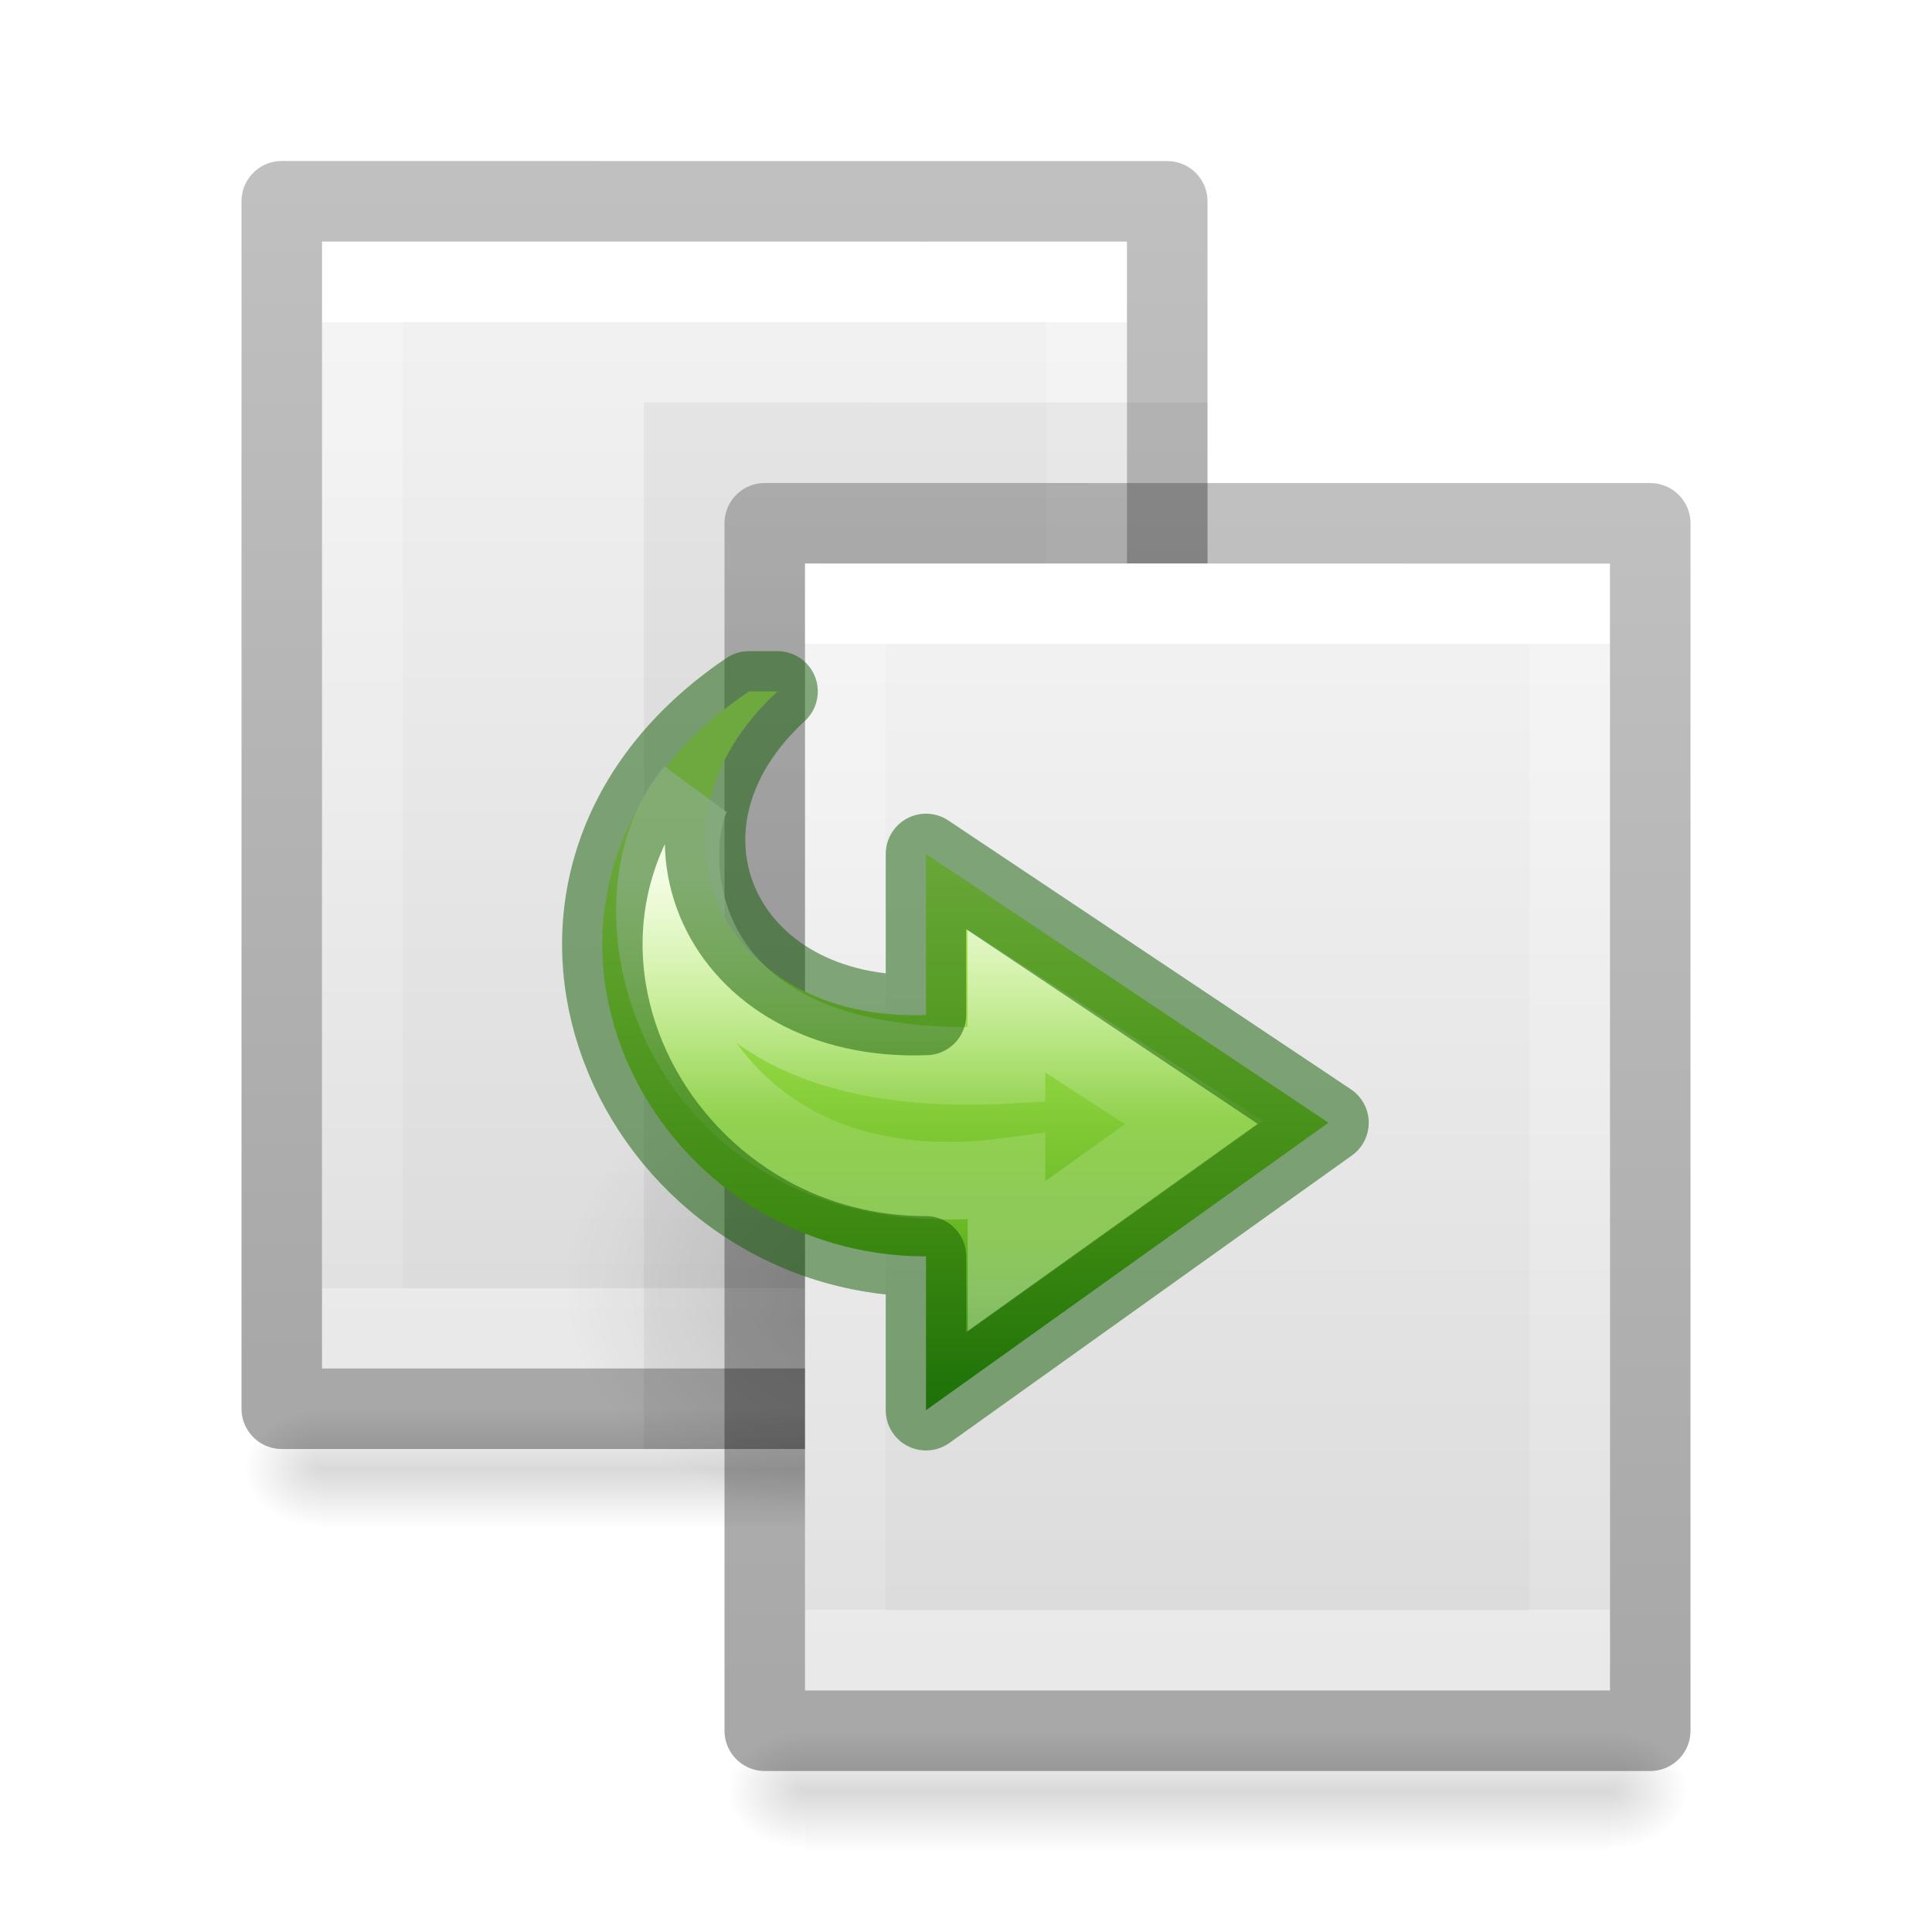
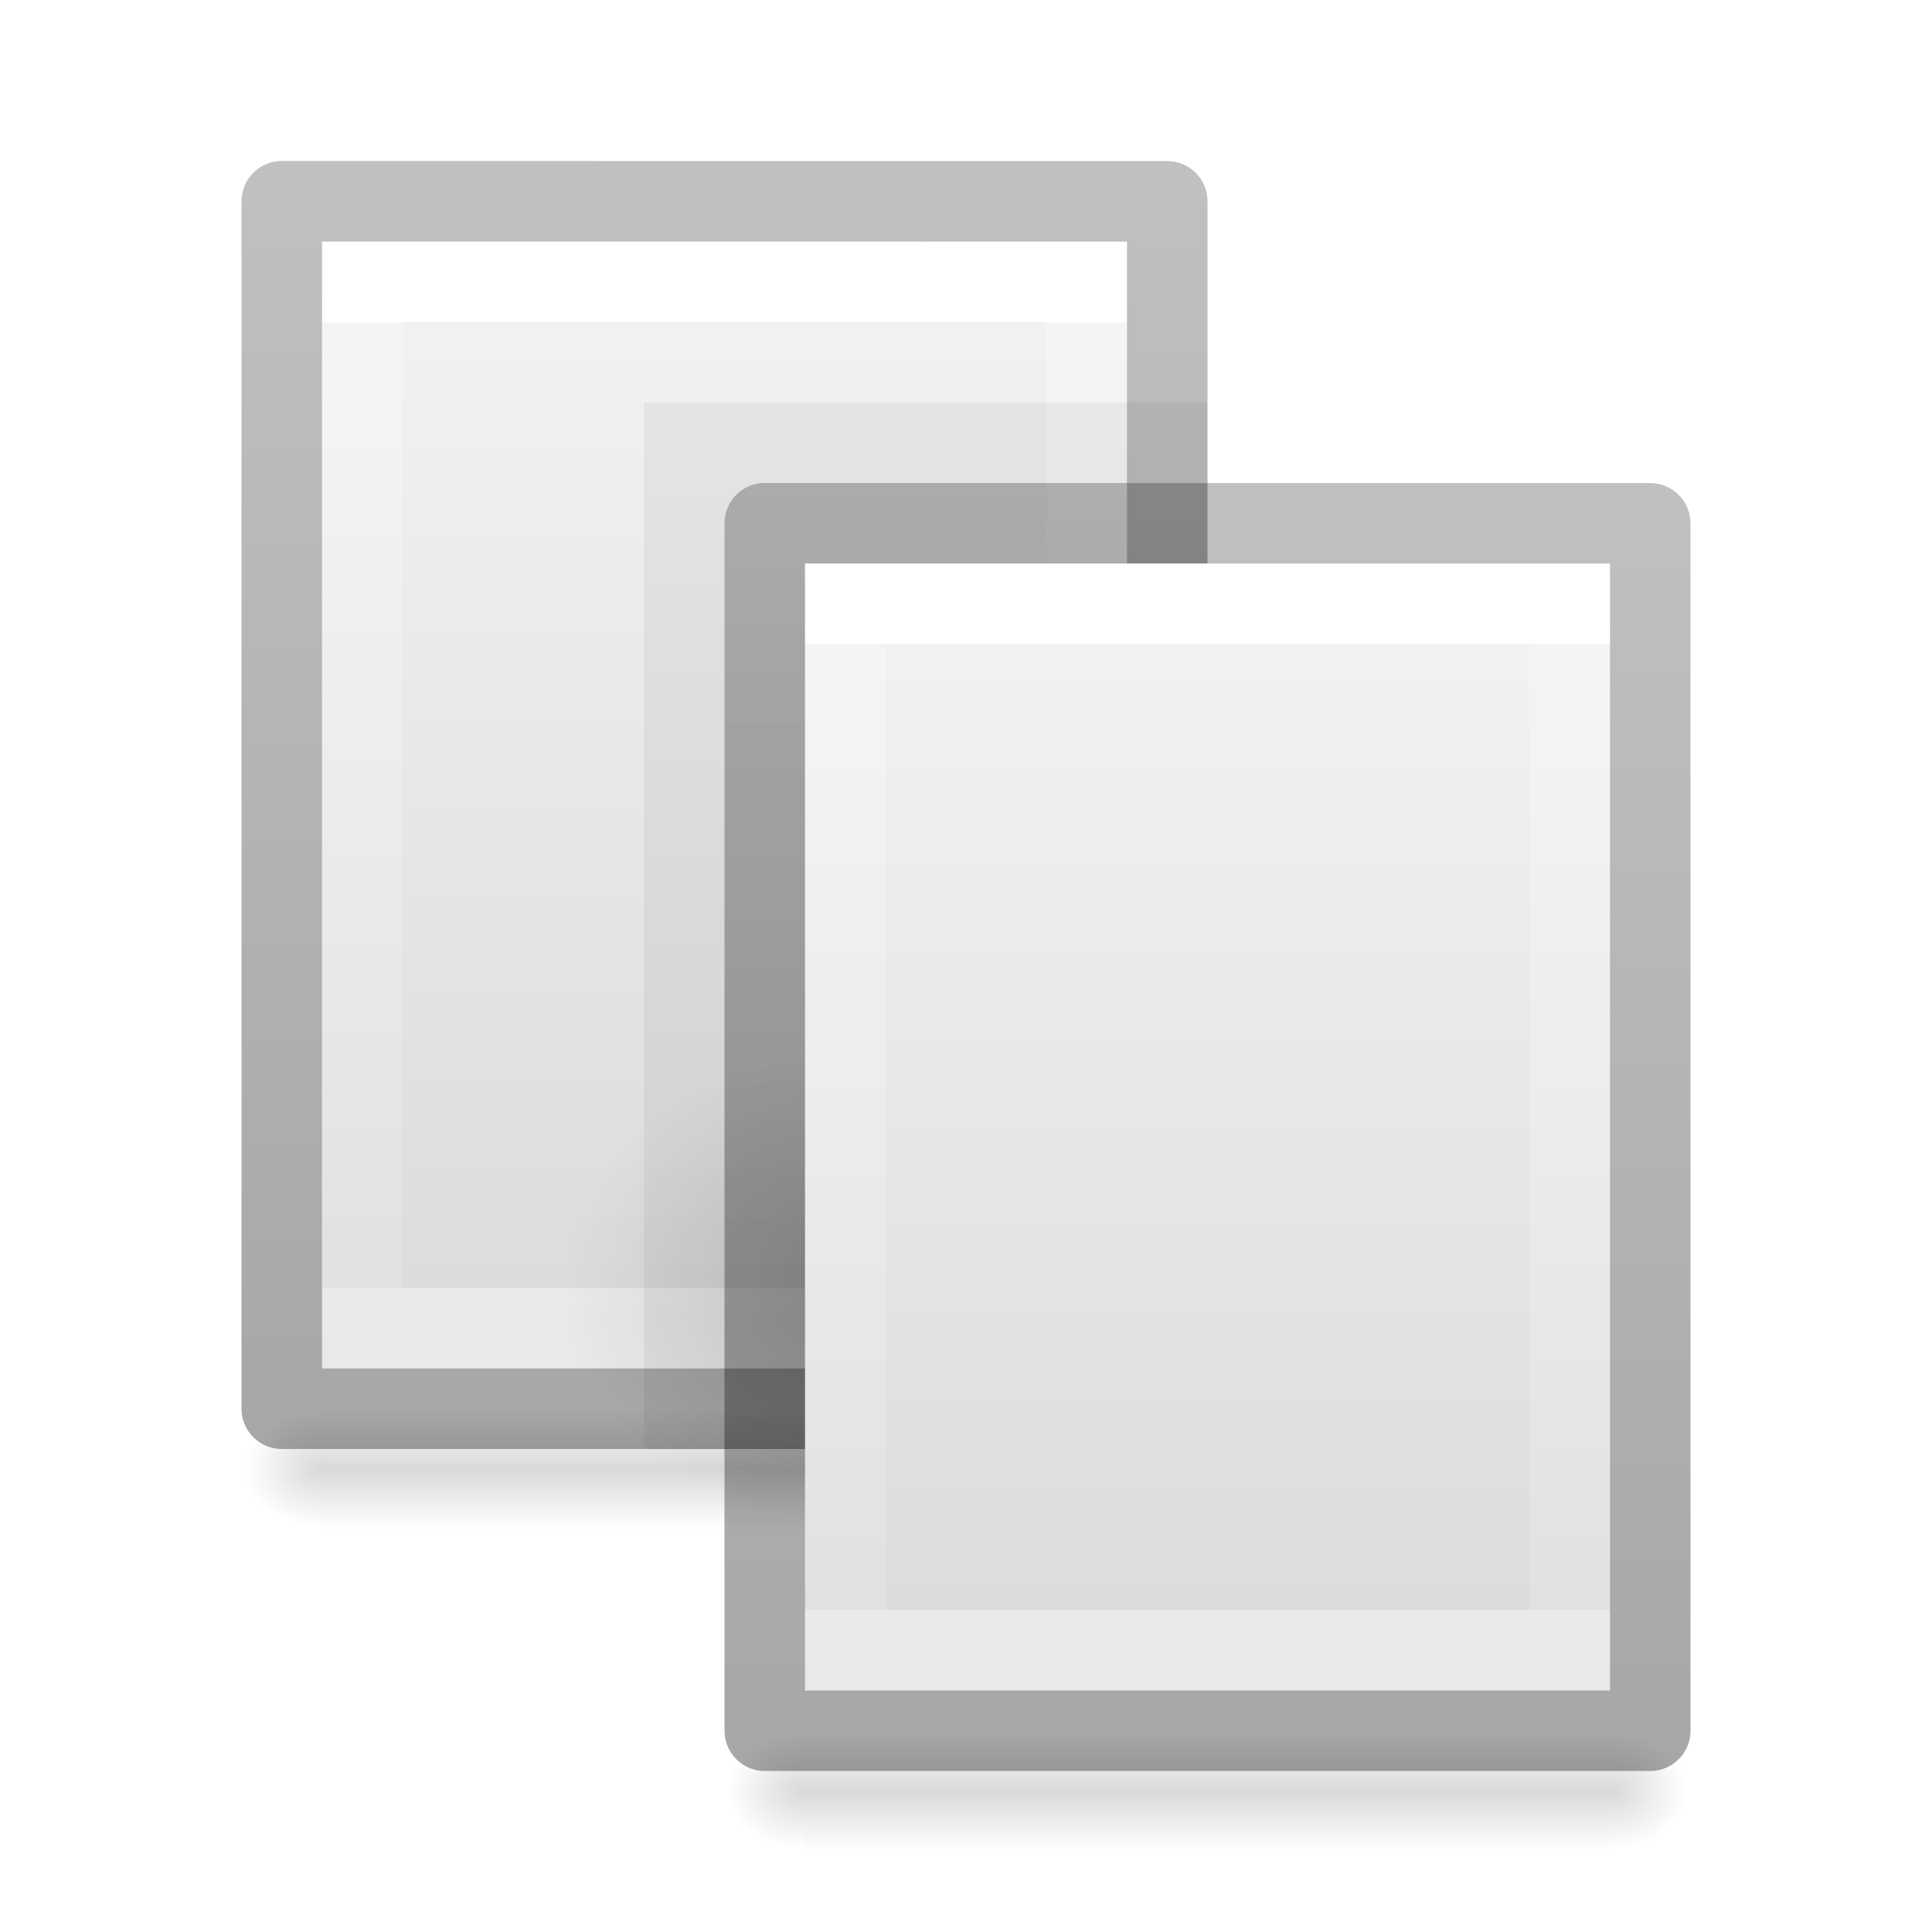
<svg xmlns="http://www.w3.org/2000/svg" xmlns:xlink="http://www.w3.org/1999/xlink" version="1.1" width="24" height="24" id="svg3810">
  <defs id="defs3812">
    <linearGradient id="linearGradient4440">
      <stop offset="0" style="stop-color:#000000;stop-opacity:1" id="stop4442" />
      <stop offset="1" style="stop-color:#000000;stop-opacity:0" id="stop4444" />
    </linearGradient>
    <linearGradient id="linearGradient4434">
      <stop offset="0" style="stop-color:#000000;stop-opacity:1" id="stop4436" />
      <stop offset="1" style="stop-color:#000000;stop-opacity:0" id="stop4438" />
    </linearGradient>
    <linearGradient x1="24" y1="6.923" x2="24" y2="41.077" id="linearGradient3988" xlink:href="#linearGradient3977" gradientUnits="userSpaceOnUse" gradientTransform="matrix(0.2432432,0,0,0.3513513,2.162164,-0.432428)" />
    <linearGradient id="linearGradient3977">
      <stop id="stop3979" style="stop-color:#ffffff;stop-opacity:1" offset="0" />
      <stop id="stop3981" style="stop-color:#ffffff;stop-opacity:0.235" offset="0" />
      <stop id="stop3983" style="stop-color:#ffffff;stop-opacity:0.157" offset="1" />
      <stop id="stop3985" style="stop-color:#ffffff;stop-opacity:0.392" offset="1" />
    </linearGradient>
    <linearGradient id="linearGradient3600">
      <stop id="stop3602" style="stop-color:#f4f4f4;stop-opacity:1" offset="0" />
      <stop id="stop3604" style="stop-color:#dbdbdb;stop-opacity:1" offset="1" />
    </linearGradient>
    <linearGradient x1="25.132" y1="0.985" x2="25.132" y2="47.013" id="linearGradient3806" xlink:href="#linearGradient3600" gradientUnits="userSpaceOnUse" gradientTransform="matrix(0.2857136,0,0,0.304197,1.142873,0.2326048)" />
    <linearGradient id="linearGradient3104-9">
      <stop id="stop3106-5" style="stop-color:#000000;stop-opacity:0.34" offset="0" />
      <stop id="stop3108-5" style="stop-color:#000000;stop-opacity:0.247" offset="1" />
    </linearGradient>
    <linearGradient x1="-51.786" y1="50.786" x2="-51.786" y2="2.906" id="linearGradient3019" xlink:href="#linearGradient3104-9" gradientUnits="userSpaceOnUse" gradientTransform="matrix(0.2537859,0,0,0.3050187,19.12898,-0.685477)" />
-     <linearGradient id="linearGradient3242-7-3-8-0-4-58-06">
-       <stop id="stop3244-5-8-5-6-4-3-8" style="stop-color:#cdf87e;stop-opacity:1" offset="0" />
-       <stop id="stop3246-9-5-1-5-3-0-7" style="stop-color:#a2e34f;stop-opacity:1" offset="0.262" />
-       <stop id="stop3248-7-2-0-7-5-35-9" style="stop-color:#68b723;stop-opacity:1" offset="0.661" />
-       <stop id="stop3250-8-2-8-5-6-40-4" style="stop-color:#1d7e0d;stop-opacity:1" offset="1" />
-     </linearGradient>
    <radialGradient cx="24.837" cy="36.421" r="15.645" fx="24.837" fy="36.421" id="radialGradient4123" xlink:href="#linearGradient4440" gradientUnits="userSpaceOnUse" gradientTransform="matrix(-0.255677,0,0,-0.1917577,17.35292,22.98399)" />
-     <linearGradient x1="25.469" y1="32.841" x2="25.469" y2="2.724" id="linearGradient4125" xlink:href="#linearGradient3242-7-3-8-0-4-58-06" gradientUnits="userSpaceOnUse" gradientTransform="matrix(0.2796181,0,0,-0.2611604,5.022124,18.69338)" />
-     <linearGradient x1="20.797" y1="20.649" x2="37.474" y2="20.649" id="linearGradient4130" xlink:href="#linearGradient4087" gradientUnits="userSpaceOnUse" gradientTransform="matrix(0,0.3060607,0.3276918,0,5.520628,4.564309)" />
-     <linearGradient id="linearGradient4087">
-       <stop id="stop4089" style="stop-color:#ffffff;stop-opacity:1" offset="0" />
-       <stop id="stop4091" style="stop-color:#ffffff;stop-opacity:0.235" offset="0.512" />
-       <stop id="stop4093" style="stop-color:#ffffff;stop-opacity:0.157" offset="0.585" />
-       <stop id="stop4095" style="stop-color:#ffffff;stop-opacity:0.392" offset="1" />
-     </linearGradient>
    <linearGradient id="linearGradient5048-9-5">
      <stop id="stop5050-3-6" style="stop-color:#000000;stop-opacity:0" offset="0" />
      <stop id="stop5056-7-1" style="stop-color:#000000;stop-opacity:1" offset="0.5" />
      <stop id="stop5052-4-7" style="stop-color:#000000;stop-opacity:0" offset="1" />
    </linearGradient>
    <radialGradient cx="605.714" cy="486.648" r="117.143" fx="605.714" fy="486.648" id="radialGradient3177-6-5" xlink:href="#linearGradient4434" gradientUnits="userSpaceOnUse" gradientTransform="matrix(-0.00803239,0,0,0.00617647,8.840804,15.23539)" />
    <linearGradient x1="302.857" y1="366.648" x2="302.857" y2="609.505" id="linearGradient4401" xlink:href="#linearGradient5048-9-5" gradientUnits="userSpaceOnUse" gradientTransform="matrix(0.02071006,0,0,0.00617647,1.514793,15.23538)" />
    <linearGradient y2="47.013" x2="25.132" y1="0.985" x1="25.132" gradientTransform="matrix(0.2857136,0,0,0.304197,1.142873,0.2326048)" gradientUnits="userSpaceOnUse" id="linearGradient4498" xlink:href="#linearGradient3600" />
    <linearGradient y2="41.077" x2="24" y1="6.923" x1="24" gradientTransform="matrix(0.2432432,0,0,0.3513513,2.162164,-0.432428)" gradientUnits="userSpaceOnUse" id="linearGradient4500" xlink:href="#linearGradient3977" />
    <linearGradient y2="2.906" x2="-51.786" y1="50.786" x1="-51.786" gradientTransform="matrix(0.2537859,0,0,0.3050187,19.12898,-0.685477)" gradientUnits="userSpaceOnUse" id="linearGradient4502" xlink:href="#linearGradient3104-9" />
    <linearGradient x1="302.857" y1="366.648" x2="302.857" y2="609.505" id="linearGradient4401-7" xlink:href="#linearGradient5048-9-5" gradientUnits="userSpaceOnUse" gradientTransform="matrix(0.02071006,0,0,0.00617647,23.00632,8.633711)" />
    <radialGradient cx="605.714" cy="486.648" r="117.143" fx="605.714" fy="486.648" id="radialGradient3177-6-5-6" xlink:href="#linearGradient4440" gradientUnits="userSpaceOnUse" gradientTransform="matrix(-0.00803239,0,0,0.00617647,30.33233,8.633724)" />
    <radialGradient cx="605.714" cy="486.648" r="117.143" fx="605.714" fy="486.648" id="radialGradient3177-6-5-6-7" xlink:href="#linearGradient4440" gradientUnits="userSpaceOnUse" gradientTransform="matrix(0.00803239,0,0,0.00617647,30.6512,8.633724)" />
  </defs>
  <rect style="display:inline;overflow:visible;visibility:visible;opacity:0.15;fill:url(#linearGradient4401);fill-opacity:1;fill-rule:nonzero;stroke:none;stroke-width:1;marker:none" id="rect2879-0-2" y="17.5" x="4" height="1.5" width="10" />
  <path style="display:inline;overflow:visible;visibility:visible;opacity:0.15;fill:url(#radialGradient3177-6-5);fill-opacity:1;fill-rule:nonzero;stroke:none;stroke-width:1;marker:none" id="path2881-6-1" d="m 4,17.5 c 0,0 0,1.5 0,1.5 -0.414,0.003 -1,-0.336 -1,-0.75 0,-0.414 0.462,-0.75 1,-0.75 z" />
  <g transform="translate(0.999999,1.999963)" id="g4429">
    <path d="m 3,1 c 2.292,0 10,8.904e-4 10,8.904e-4 L 13,15 C 13,15 6.333,15 3,15 3,10.333 3,5.667 3,1 Z" id="path4160" style="display:inline;fill:url(#linearGradient3806);fill-opacity:1;stroke:none" />
    <path d="m 12.5,14.5 -9,0 0,-13 L 12.5,1.5 Z" id="rect6741-1" style="fill:none;stroke:url(#linearGradient3988);stroke-width:1;stroke-linecap:round;stroke-linejoin:miter;stroke-miterlimit:4;stroke-dasharray:none;stroke-dashoffset:0;stroke-opacity:1" />
    <path d="m 2.5,0.5 c 2.521,0 11,9.54e-4 11,9.54e-4 l 1.3e-5,14.999 c 0,0 -7.333,0 -11,0 0,-5 0,-10 0,-15 z" id="path4160-8" style="display:inline;fill:none;stroke:url(#linearGradient3019);stroke-width:1;stroke-linecap:butt;stroke-linejoin:round;stroke-miterlimit:4;stroke-dasharray:none;stroke-dashoffset:0;stroke-opacity:1" />
  </g>
  <path style="display:inline;opacity:0.05;fill:#000000;fill-opacity:1;stroke:none" id="path4160-3-9-6-0" d="m 8,4.999 c 1.604,0 7,8.67e-4 7,8.67e-4 l 9e-6,13 c 0,0 -4.667,0 -7,0 C 8,13.666 8,9.333 8,4.999 Z" />
  <path d="m 7.003,16 a 4,3 0 1 1 8,0 4,3 0 0 1 -8,0 z" id="path3501" style="display:inline;overflow:visible;visibility:visible;opacity:0.141;fill:url(#radialGradient4123);fill-opacity:1;fill-rule:evenodd;stroke:none;stroke-width:1;marker:none" />
  <g transform="translate(6.999999,5.999963)" id="g4429-3">
    <path d="m 3,1 c 2.292,0 10,8.904e-4 10,8.904e-4 L 13,15 C 13,15 6.333,15 3,15 3,10.333 3,5.667 3,1 Z" id="path4160-2" style="display:inline;fill:url(#linearGradient4498);fill-opacity:1;stroke:none" />
    <path d="m 12.5,14.5 -9,0 0,-13 L 12.5,1.5 Z" id="rect6741-1-2" style="fill:none;stroke:url(#linearGradient4500);stroke-width:1;stroke-linecap:round;stroke-linejoin:miter;stroke-miterlimit:4;stroke-dasharray:none;stroke-dashoffset:0;stroke-opacity:1" />
    <path d="m 2.5,0.5 c 2.521,0 11,9.54e-4 11,9.54e-4 l 1.3e-5,14.999 c 0,0 -7.333,0 -11,0 0,-5 0,-10 0,-15 z" id="path4160-8-3" style="display:inline;fill:none;stroke:url(#linearGradient4502);stroke-width:1;stroke-linecap:butt;stroke-linejoin:round;stroke-miterlimit:4;stroke-dasharray:none;stroke-dashoffset:0;stroke-opacity:1" />
  </g>
  <g transform="translate(-15.49153,10.6017)" id="g4542">
    <rect width="10" height="1.5" x="25.492" y="10.898" id="rect2879-0-2-1" style="display:inline;overflow:visible;visibility:visible;opacity:0.15;fill:url(#linearGradient4401-7);fill-opacity:1;fill-rule:nonzero;stroke:none;stroke-width:1;marker:none" />
    <path d="m 25.492,10.898 c 0,0 0,1.5 0,1.5 -0.414,0.003 -1,-0.336 -1,-0.75 0,-0.414 0.462,-0.75 1,-0.75 z" id="path2881-6-1-3" style="display:inline;overflow:visible;visibility:visible;opacity:0.15;fill:url(#radialGradient3177-6-5-6);fill-opacity:1;fill-rule:nonzero;stroke:none;stroke-width:1;marker:none" />
    <path d="m 35.492,10.898 c 0,0 0,1.5 0,1.5 0.414,0.003 1,-0.336 1,-0.75 0,-0.414 -0.462,-0.75 -1,-0.75 z" id="path2881-6-1-3-7" style="display:inline;overflow:visible;visibility:visible;opacity:0.15;fill:url(#radialGradient3177-6-5-6-7);fill-opacity:1;fill-rule:nonzero;stroke:none;stroke-width:1;marker:none" />
  </g>
-   <path d="M 9.303,8.589 C 5.752,10.994 7.885,15.607 11.503,15.607 l 0,1.911 5,-3.571 -5,-3.339 0,2 C 8.95,12.706 7.834,10.267 9.659,8.589 Z" id="path3503" style="display:block;overflow:visible;visibility:visible;fill:url(#linearGradient4125);fill-opacity:1;fill-rule:nonzero;stroke:none;stroke-width:0.964;stroke-linecap:butt;stroke-linejoin:round;stroke-miterlimit:7;stroke-dasharray:none;stroke-dashoffset:0;stroke-opacity:1;marker:none" />
-   <path d="M 8.621,9.833 C 7.368,11.304 8.496,15.144 12.503,14.618 l 0,0.989 2.33,-1.661 -2.33,-1.509 0,0.792 C 8.106,13.464 8.247,10.428 8.621,9.833 Z" id="path3505" style="display:block;overflow:visible;visibility:visible;opacity:0.8;fill:none;stroke:url(#linearGradient4130);stroke-width:0.964;stroke-linecap:butt;stroke-linejoin:miter;stroke-miterlimit:7;stroke-dasharray:none;stroke-dashoffset:0;stroke-opacity:1;marker:none" />
-   <path d="m 9.303,8.589 c -3.55,2.405 -1.418,7.018 2.2,7.018 l 0,1.911 5,-3.571 -5,-3.339 0,2 C 8.95,12.706 7.834,10.267 9.659,8.589 Z" id="path3503-2" style="color:#000000;clip-rule:nonzero;display:inline;overflow:visible;visibility:visible;opacity:0.5;isolation:auto;mix-blend-mode:normal;color-interpolation:sRGB;color-interpolation-filters:linearRGB;solid-color:#000000;solid-opacity:1;fill:none;fill-opacity:1;fill-rule:nonzero;stroke:#0f5a00;stroke-width:1;stroke-linecap:round;stroke-linejoin:round;stroke-miterlimit:4;stroke-dasharray:none;stroke-dashoffset:0;stroke-opacity:1;marker:none;color-rendering:auto;image-rendering:auto;shape-rendering:auto;text-rendering:auto;enable-background:accumulate" />
</svg>
